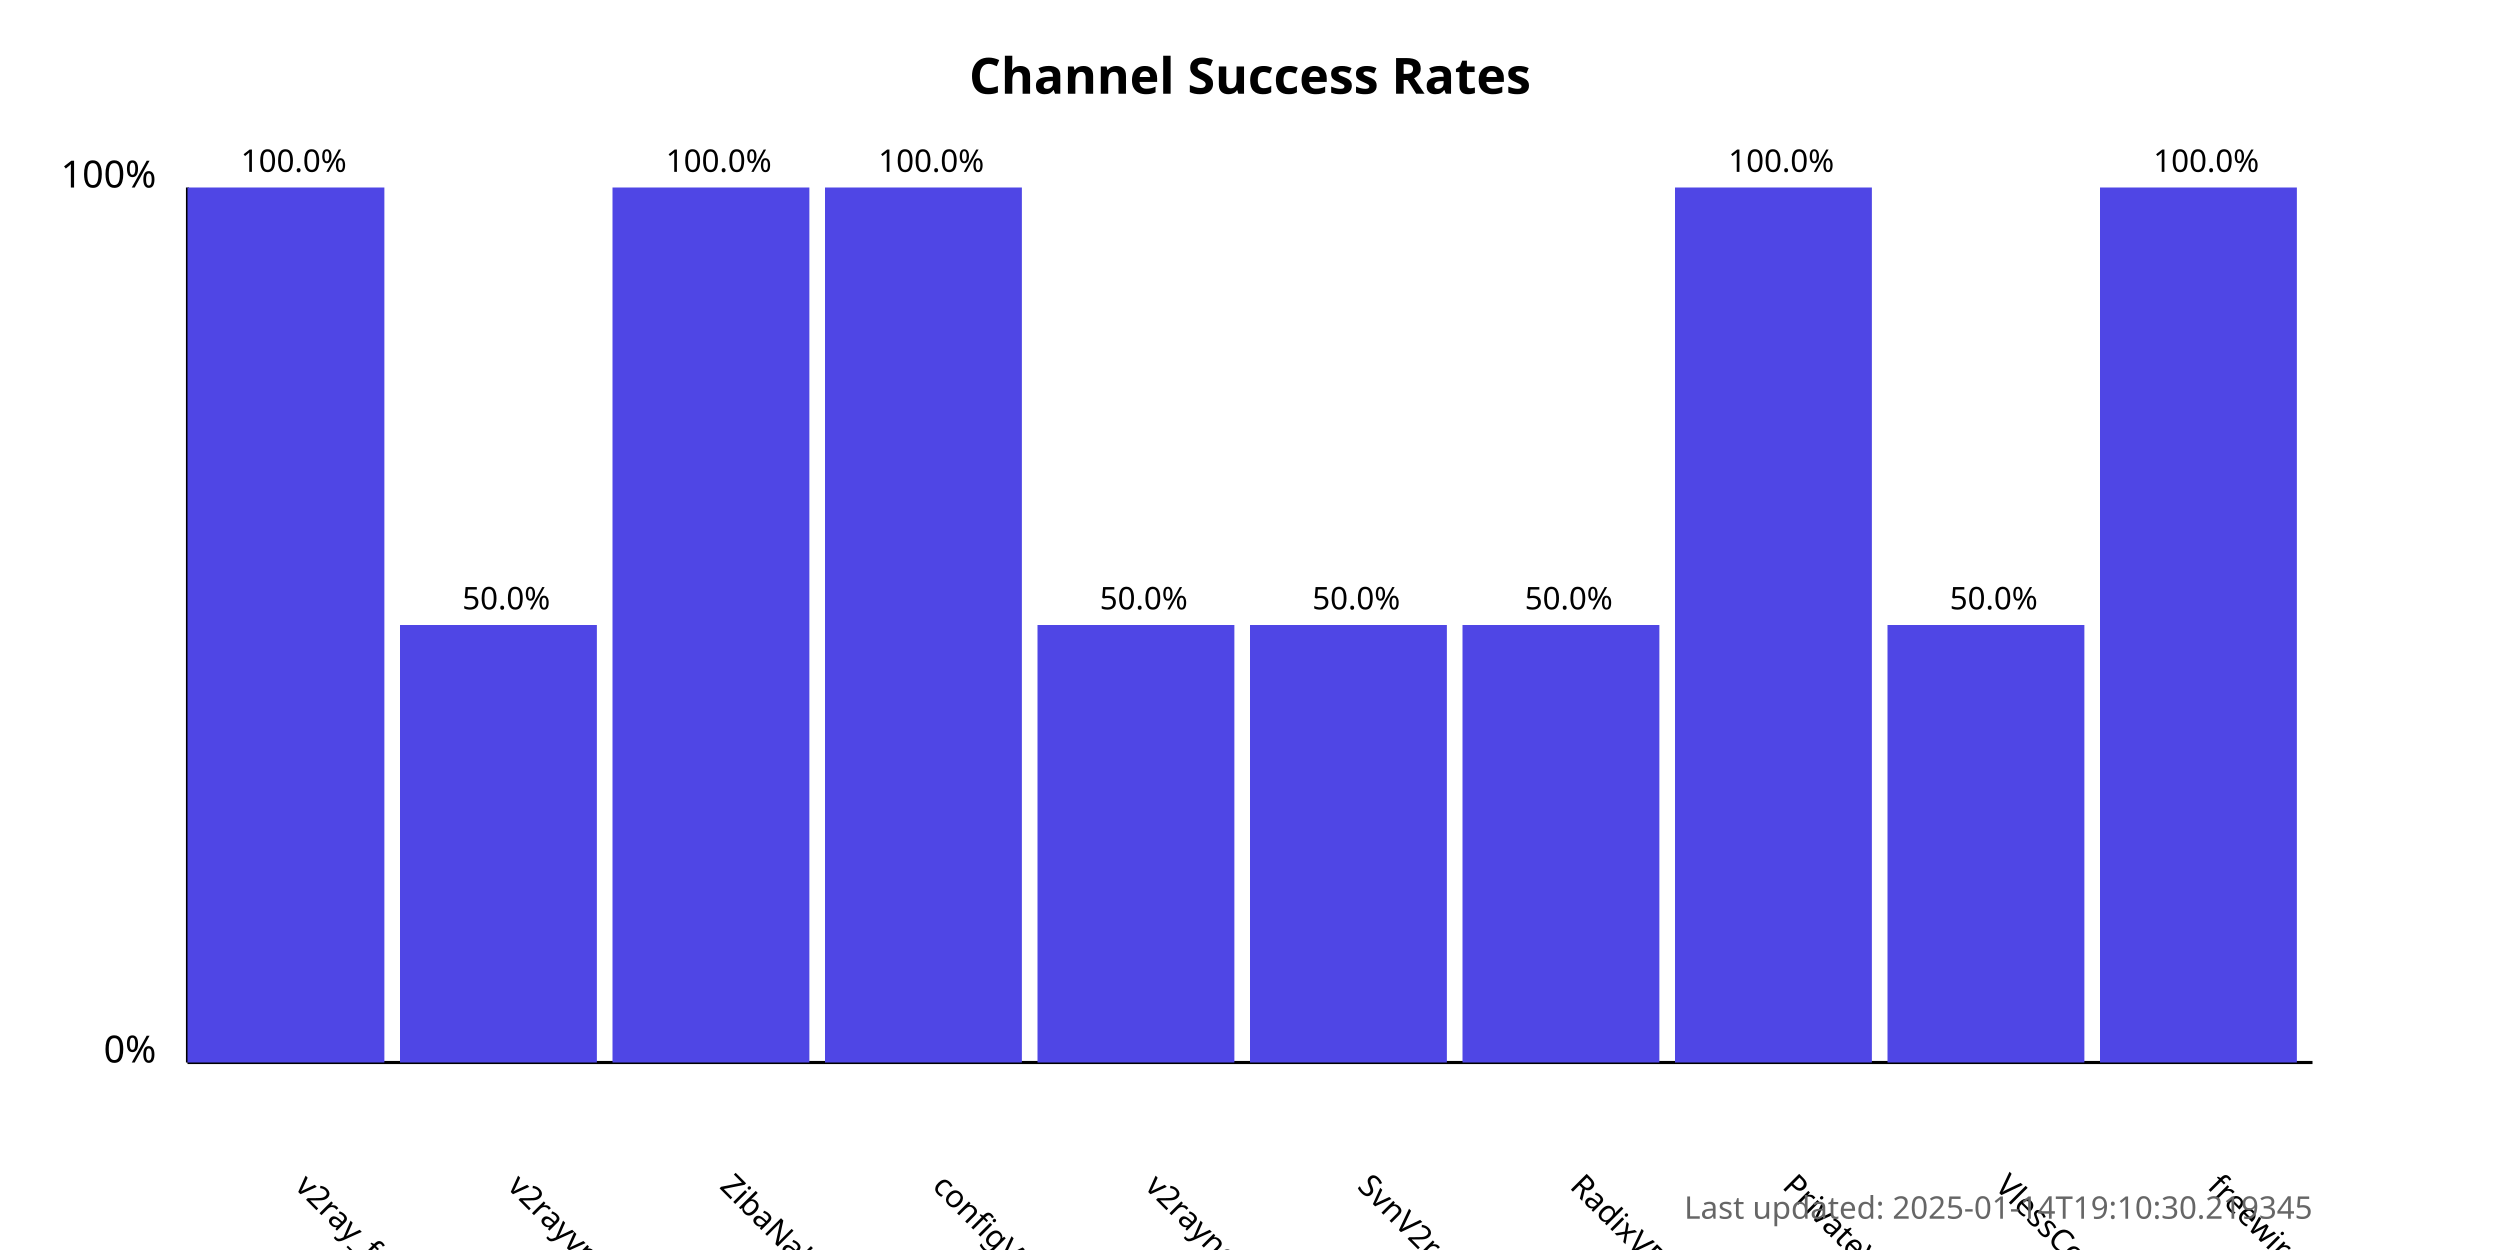
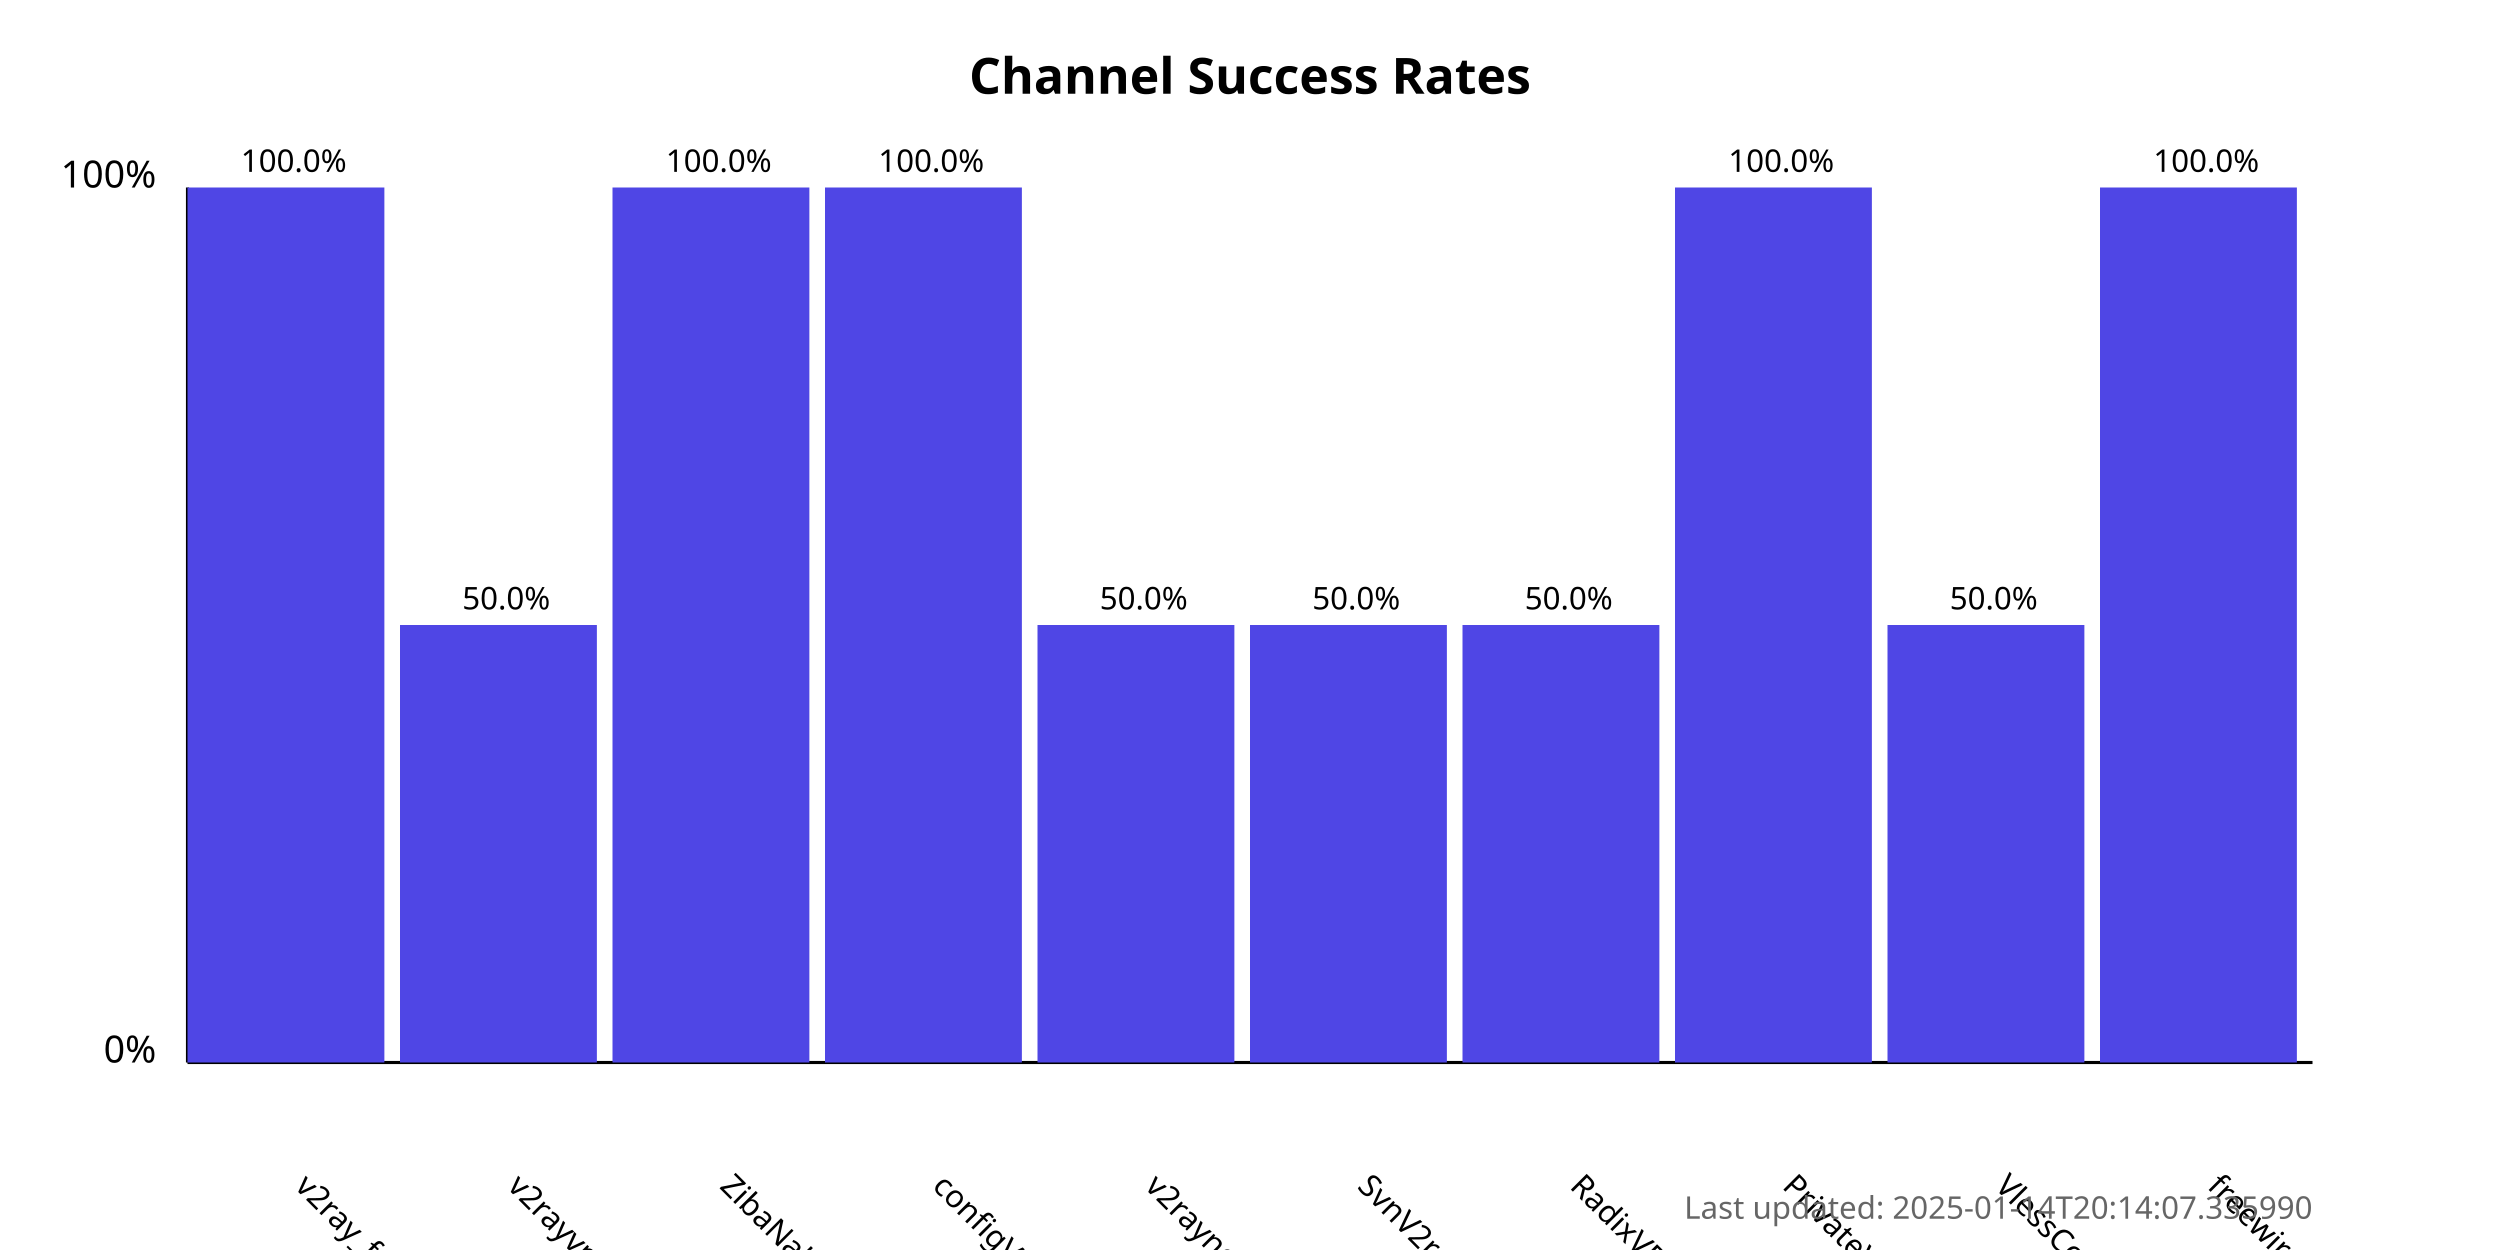
<svg xmlns="http://www.w3.org/2000/svg" width="800" height="400">
  <style>
            .chart-title { font: bold 16px sans-serif; }
            .axis-label { font: 12px sans-serif; }
            .tick-label { font: 10px sans-serif; }
            .bar { fill: #4f46e5; }
            .bar:hover { fill: #6366f1; }
            .timestamp { font: 10px sans-serif; fill: #666; }
        </style>
  <text x="400.0" y="30" text-anchor="middle" class="chart-title">
            Channel Success Rates
        </text>
  <line x1="60" y1="340" x2="60" y2="60" stroke="black" stroke-width="1" />
  <line x1="60" y1="340" x2="740" y2="340" stroke="black" stroke-width="1" />
  <text x="50" y="340" text-anchor="end" class="axis-label">0%</text>
  <text x="50" y="60" text-anchor="end" class="axis-label">100%</text>
  <g>
    <rect x="60" y="60.0" width="63.0" height="280.0" class="bar" />
    <text x="94.0" y="380" transform="rotate(45, 94.0, 380)" text-anchor="start" class="tick-label">
                v2ray_free_conf
            </text>
    <text x="94.0" y="55.0" text-anchor="middle" class="tick-label">
                100.0%
            </text>
  </g>
  <g>
    <rect x="128.0" y="200.0" width="63.0" height="140.0" class="bar" />
    <text x="162.0" y="380" transform="rotate(45, 162.0, 380)" text-anchor="start" class="tick-label">
                v2rayvpno
            </text>
    <text x="162.0" y="195.0" text-anchor="middle" class="tick-label">
                50.0%
            </text>
  </g>
  <g>
    <rect x="196.0" y="60.0" width="63.0" height="280.0" class="bar" />
    <text x="230.0" y="380" transform="rotate(45, 230.0, 380)" text-anchor="start" class="tick-label">
                ZibaNabz
            </text>
    <text x="230.0" y="55.0" text-anchor="middle" class="tick-label">
                100.0%
            </text>
  </g>
  <g>
    <rect x="264.0" y="60.0" width="63.0" height="280.0" class="bar" />
    <text x="298.0" y="380" transform="rotate(45, 298.0, 380)" text-anchor="start" class="tick-label">
                configV2rayForFree
            </text>
    <text x="298.0" y="55.0" text-anchor="middle" class="tick-label">
                100.0%
            </text>
  </g>
  <g>
    <rect x="332.0" y="200.0" width="63.0" height="140.0" class="bar" />
    <text x="366.0" y="380" transform="rotate(45, 366.0, 380)" text-anchor="start" class="tick-label">
                v2rayngvpn
            </text>
    <text x="366.0" y="195.0" text-anchor="middle" class="tick-label">
                50.0%
            </text>
  </g>
  <g>
    <rect x="400.0" y="200.0" width="63.0" height="140.0" class="bar" />
    <text x="434.0" y="380" transform="rotate(45, 434.0, 380)" text-anchor="start" class="tick-label">
                SvnV2ray
            </text>
    <text x="434.0" y="195.0" text-anchor="middle" class="tick-label">
                50.0%
            </text>
  </g>
  <g>
    <rect x="468.0" y="200.0" width="63.0" height="140.0" class="bar" />
    <text x="502.0" y="380" transform="rotate(45, 502.0, 380)" text-anchor="start" class="tick-label">
                RadixVPN
            </text>
    <text x="502.0" y="195.0" text-anchor="middle" class="tick-label">
                50.0%
            </text>
  </g>
  <g>
    <rect x="536.0" y="60.0" width="63.0" height="280.0" class="bar" />
    <text x="570.0" y="380" transform="rotate(45, 570.0, 380)" text-anchor="start" class="tick-label">
                PrivateVPNs
            </text>
    <text x="570.0" y="55.0" text-anchor="middle" class="tick-label">
                100.0%
            </text>
  </g>
  <g>
    <rect x="604.0" y="200.0" width="63.0" height="140.0" class="bar" />
    <text x="638.0" y="380" transform="rotate(45, 638.0, 380)" text-anchor="start" class="tick-label">
                VlessConfig
            </text>
    <text x="638.0" y="195.0" text-anchor="middle" class="tick-label">
                50.0%
            </text>
  </g>
  <g>
    <rect x="672.0" y="60.0" width="63.0" height="280.0" class="bar" />
    <text x="706.0" y="380" transform="rotate(45, 706.0, 380)" text-anchor="start" class="tick-label">
                freewireguard
            </text>
    <text x="706.0" y="55.0" text-anchor="middle" class="tick-label">
                100.0%
            </text>
  </g>
  <text x="740" y="390" text-anchor="end" class="timestamp">
-             Last updated: 2025-01-14T19:10:30.219345
+             Last updated: 2025-01-14T20:14:07.335990
        </text>
</svg>
